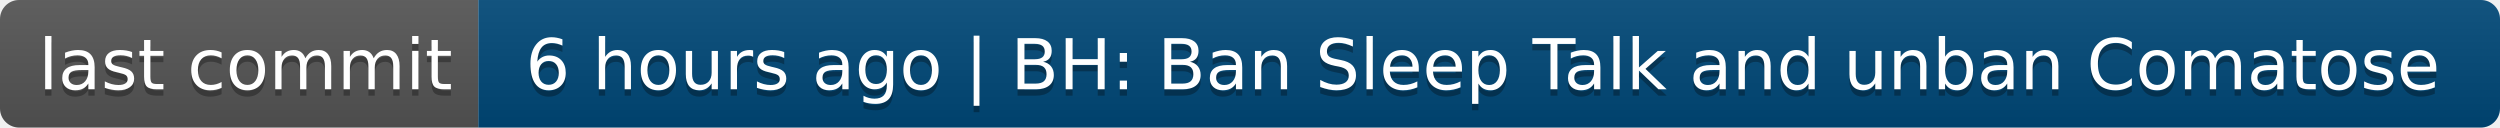
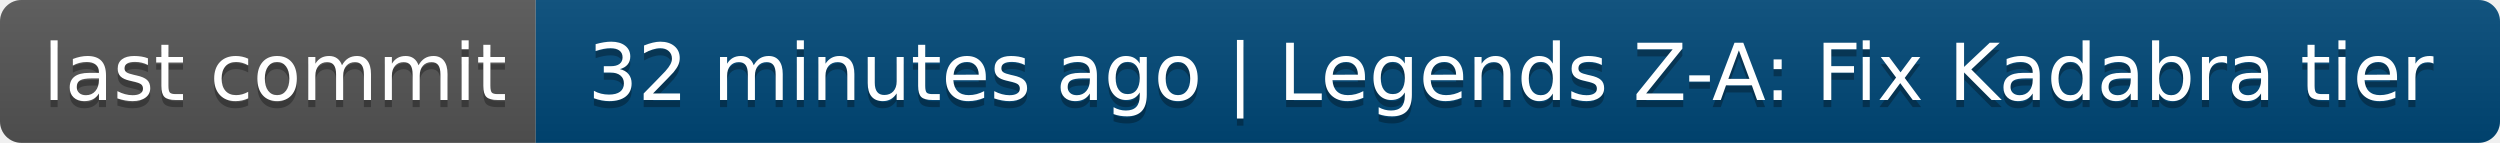
- <svg xmlns="http://www.w3.org/2000/svg" width="392" height="20" role="img" aria-label="last commit: 6 hours ago | BH: Ban Sleep Talk and unban Comatose">
+ <svg xmlns="http://www.w3.org/2000/svg" width="350" height="20" role="img" aria-label="last commit: 32 minutes ago | Legends Z-A: Fix Kadabra tier">
  <linearGradient id="s" x2="0" y2="100%">
    <stop offset="0" stop-color="#bbb" stop-opacity=".1" />
    <stop offset="1" stop-opacity=".1" />
  </linearGradient>
  <clipPath id="r">
-     <rect width="392" height="20" rx="3" fill="#fff" />
+     <rect width="350" height="20" rx="3" fill="#fff" />
  </clipPath>
  <g clip-path="url(#r)">
    <rect width="75" height="20" fill="#555" />
-     <rect x="75" width="317" height="20" fill="#004878" />
-     <rect width="392" height="20" fill="url(#s)" />
+     <rect x="75" width="275" height="20" fill="#004878" />
+     <rect width="350" height="20" fill="url(#s)" />
  </g>
  <g fill="#fff" text-anchor="middle" font-family="Verdana,Geneva,DejaVu Sans,sans-serif" text-rendering="geometricPrecision" font-size="110">
    <text aria-hidden="true" x="385" y="150" fill="#010101" fill-opacity=".3" transform="scale(.1)" textLength="650">last commit</text>
    <text x="385" y="140" transform="scale(.1)" fill="#fff" textLength="650">last commit</text>
-     <text aria-hidden="true" x="2325" y="150" fill="#010101" fill-opacity=".3" transform="scale(.1)" textLength="3070">6 hours ago | BH: Ban Sleep Talk and unban Comatose</text>
-     <text x="2325" y="140" transform="scale(.1)" fill="#fff" textLength="3070">6 hours ago | BH: Ban Sleep Talk and unban Comatose</text>
+     <text aria-hidden="true" x="2115" y="150" fill="#010101" fill-opacity=".3" transform="scale(.1)" textLength="2650">32 minutes ago | Legends Z-A: Fix Kadabra tier</text>
+     <text x="2115" y="140" transform="scale(.1)" fill="#fff" textLength="2650">32 minutes ago | Legends Z-A: Fix Kadabra tier</text>
  </g>
</svg>
